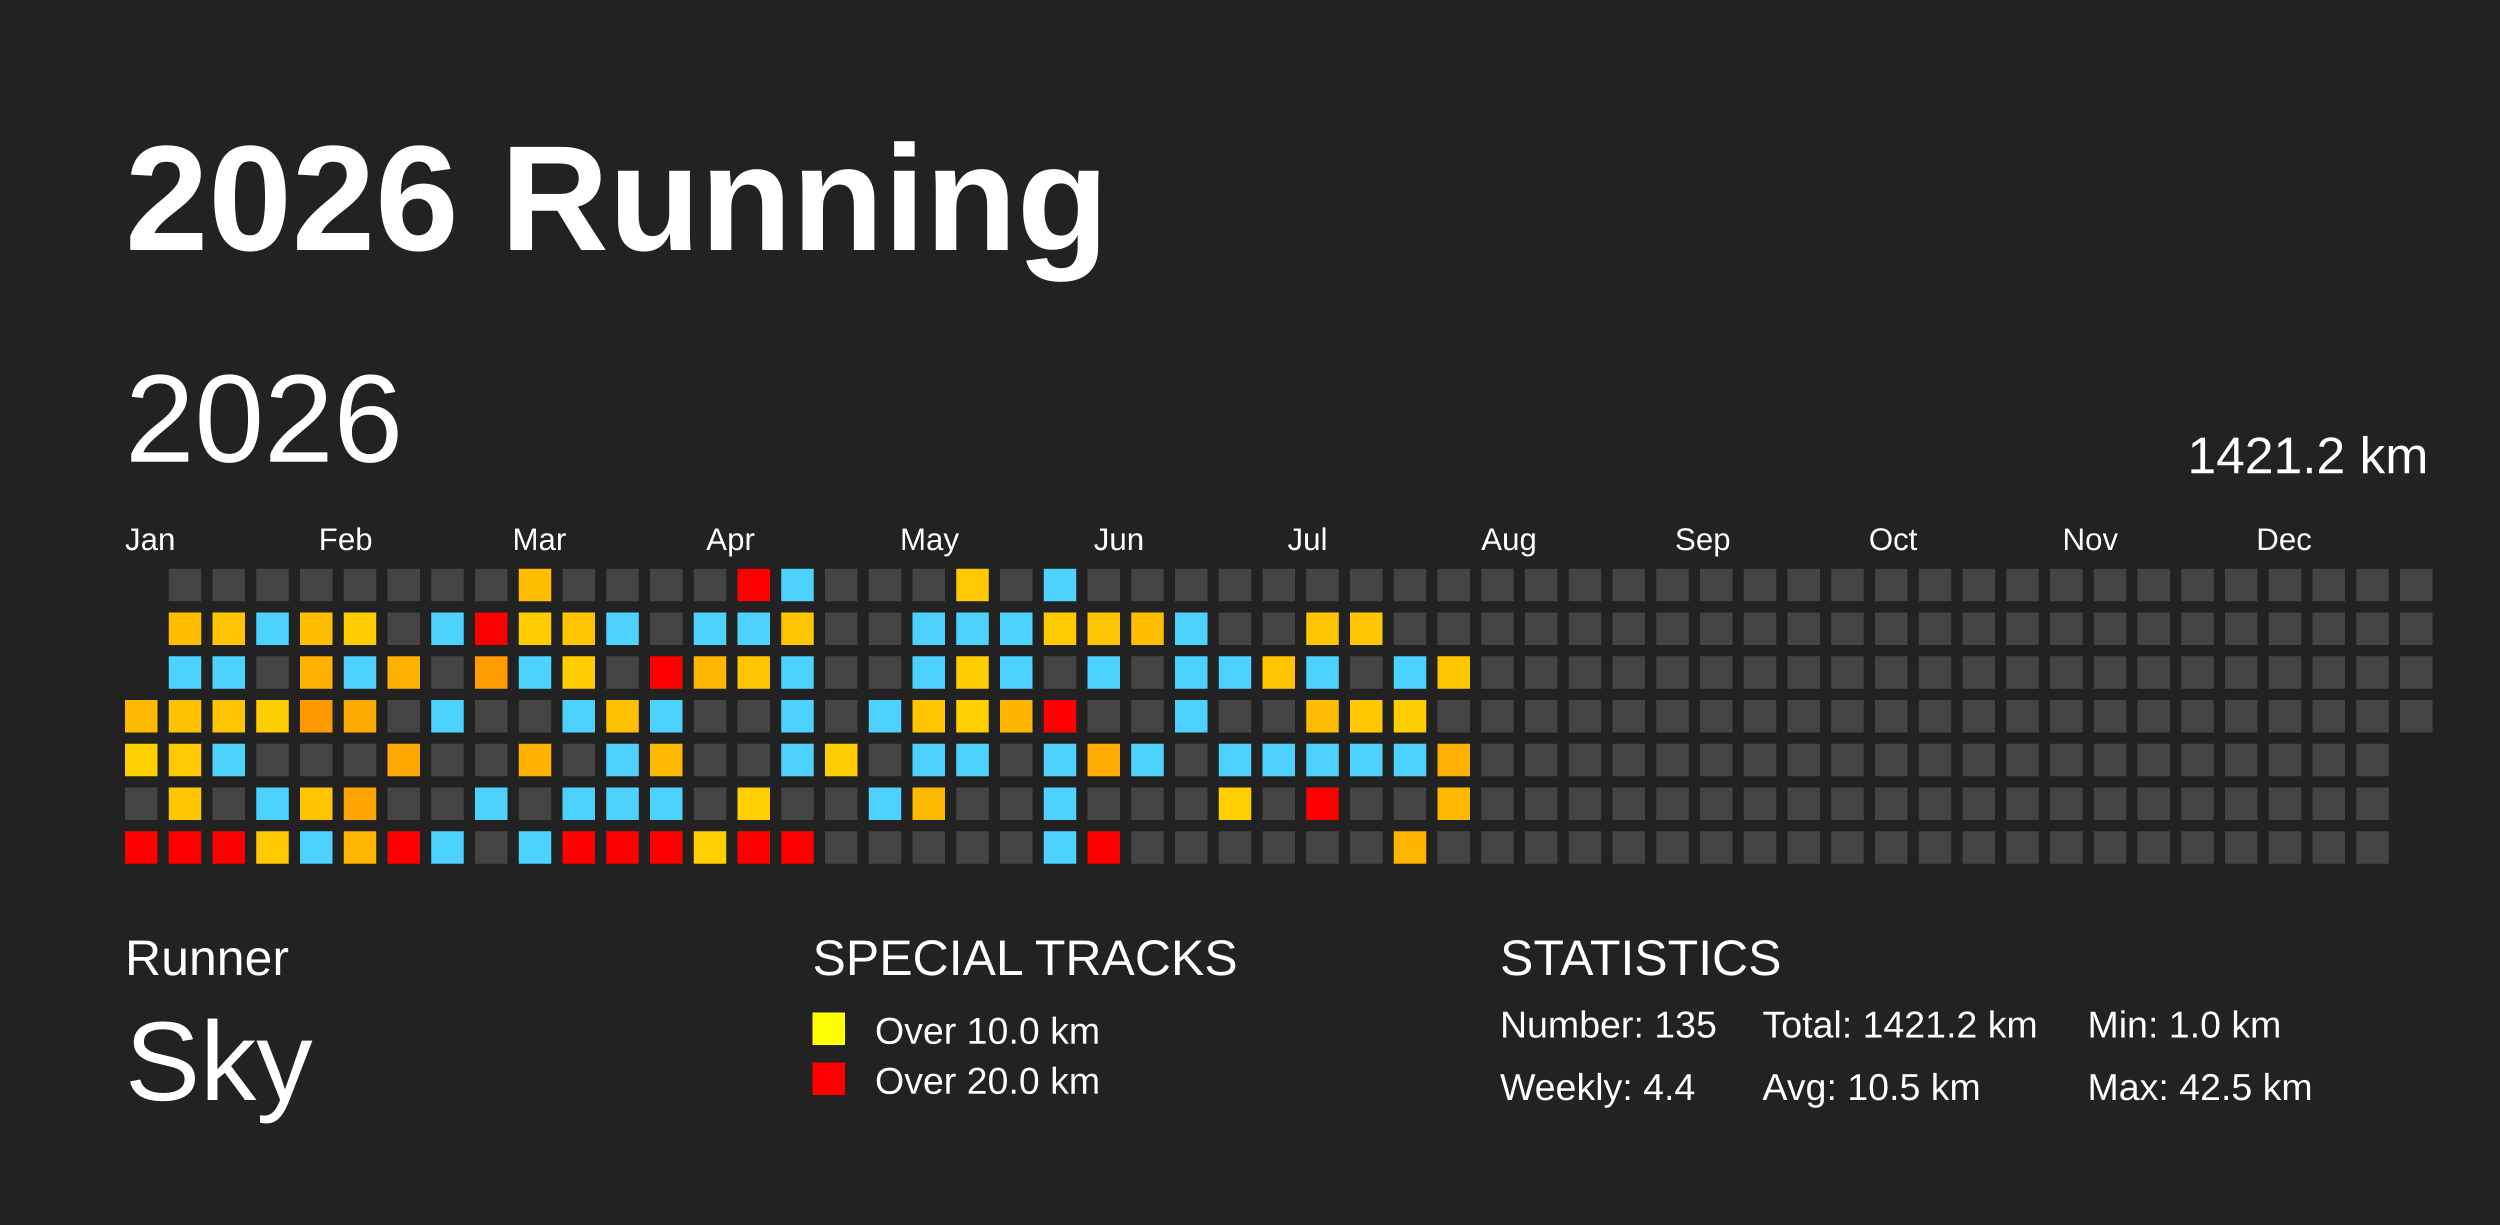
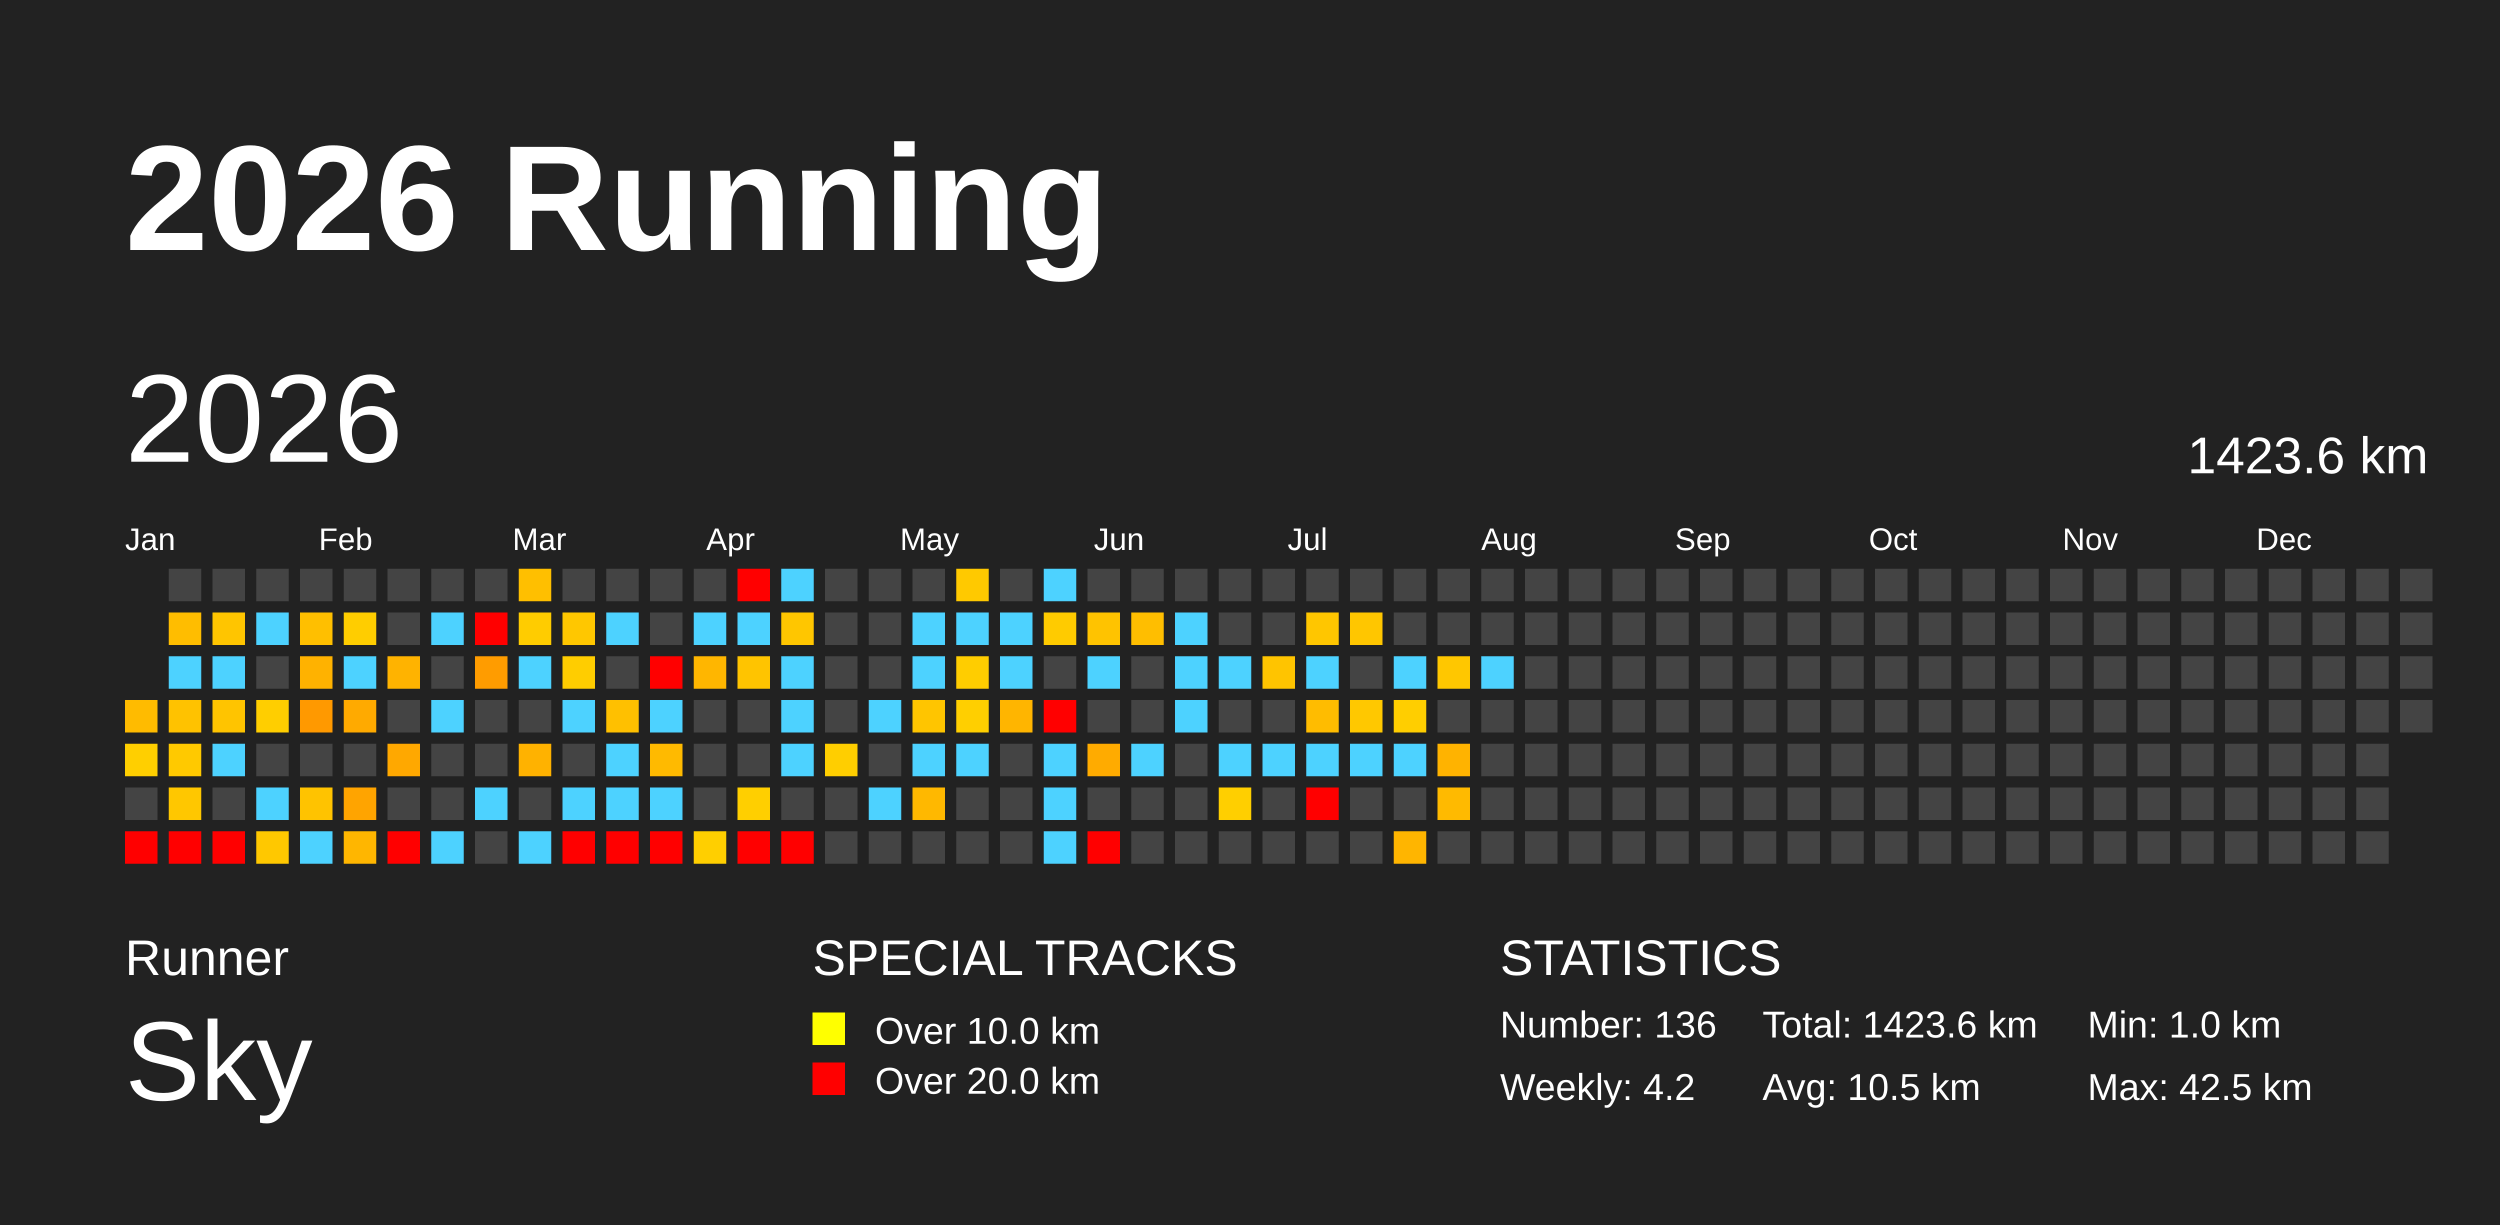
<svg xmlns="http://www.w3.org/2000/svg" baseProfile="full" height="98mm" version="1.1" viewBox="0,0,200,98" width="200mm">
  <defs />
  <rect fill="#222222" height="98" width="200" x="0" y="0" />
  <text fill="#FFFFFF" style="font-size:12px; font-family:Arial; font-weight:bold;" x="10" y="20">2026 Running</text>
  <text fill="#FFFFFF" style="font-size:4px; font-family:Arial" x="10" y="78">Runner</text>
  <text fill="#FFFFFF" style="font-size:9px; font-family:Arial" x="10" y="88">Sky</text>
  <text fill="#FFFFFF" style="font-size:4px; font-family:Arial" x="65" y="78">SPECIAL TRACKS</text>
  <rect fill="yellow" height="2.6" width="2.6" x="65" y="81" />
  <text fill="#FFFFFF" style="font-size:3px; font-family:Arial" x="70" y="83.5">Over 10.0 km</text>
  <rect fill="red" height="2.6" width="2.6" x="65" y="85" />
  <text fill="#FFFFFF" style="font-size:3px; font-family:Arial" x="70" y="87.5">Over 20.0 km</text>
  <text fill="#FFFFFF" style="font-size:4px; font-family:Arial" x="120" y="78">STATISTICS</text>
-   <text fill="#FFFFFF" style="font-size:3px; font-family:Arial" x="120" y="83">Number: 135</text>
-   <text fill="#FFFFFF" style="font-size:3px; font-family:Arial" x="120" y="88">Weekly: 4.4</text>
-   <text fill="#FFFFFF" style="font-size:3px; font-family:Arial" x="141" y="83">Total: 1421.2 km</text>
+   <text fill="#FFFFFF" style="font-size:3px; font-family:Arial" x="120" y="83">Number: 136</text>
+   <text fill="#FFFFFF" style="font-size:3px; font-family:Arial" x="120" y="88">Weekly: 4.2</text>
+   <text fill="#FFFFFF" style="font-size:3px; font-family:Arial" x="141" y="83">Total: 1423.6 km</text>
  <text fill="#FFFFFF" style="font-size:3px; font-family:Arial" x="141" y="88">Avg: 10.5 km</text>
  <text fill="#FFFFFF" style="font-size:3px; font-family:Arial" x="167" y="83">Min: 1.0 km</text>
  <text fill="#FFFFFF" style="font-size:3px; font-family:Arial" x="167" y="88">Max: 42.5 km</text>
  <text dominant-baseline="hanging" fill="#FFFFFF" style="font-size:10.0px; font-family:Arial;" x="10" y="30">2026</text>
-   <text dominant-baseline="hanging" fill="#FFFFFF" style="font-size:4.125px; font-family:Arial;" x="175" y="35">1421.2 km</text>
+   <text dominant-baseline="hanging" fill="#FFFFFF" style="font-size:4.125px; font-family:Arial;" x="175" y="35">1423.6 km</text>
  <text fill="#FFFFFF" style="font-size:2.5px; font-family:Arial" x="10.0" y="44">Jan</text>
  <text fill="#FFFFFF" style="font-size:2.5px; font-family:Arial" x="25.5" y="44">Feb</text>
  <text fill="#FFFFFF" style="font-size:2.5px; font-family:Arial" x="41.0" y="44">Mar</text>
  <text fill="#FFFFFF" style="font-size:2.5px; font-family:Arial" x="56.5" y="44">Apr</text>
  <text fill="#FFFFFF" style="font-size:2.5px; font-family:Arial" x="72.0" y="44">May</text>
  <text fill="#FFFFFF" style="font-size:2.5px; font-family:Arial" x="87.5" y="44">Jun</text>
  <text fill="#FFFFFF" style="font-size:2.5px; font-family:Arial" x="103.0" y="44">Jul</text>
  <text fill="#FFFFFF" style="font-size:2.5px; font-family:Arial" x="118.5" y="44">Aug</text>
  <text fill="#FFFFFF" style="font-size:2.5px; font-family:Arial" x="134.0" y="44">Sep</text>
  <text fill="#FFFFFF" style="font-size:2.5px; font-family:Arial" x="149.5" y="44">Oct</text>
  <text fill="#FFFFFF" style="font-size:2.5px; font-family:Arial" x="165.0" y="44">Nov</text>
  <text fill="#FFFFFF" style="font-size:2.5px; font-family:Arial" x="180.5" y="44">Dec</text>
  <rect fill="#ffbb00" height="2.6" width="2.6" x="10.0" y="56.0" />
  <rect fill="#ffcf00" height="2.6" width="2.6" x="10.0" y="59.5" />
  <rect fill="#444444" height="2.6" width="2.6" x="10.0" y="63.0" />
  <rect fill="red" height="2.6" width="2.6" x="10.0" y="66.5" />
  <rect fill="#444444" height="2.6" width="2.6" x="13.5" y="45.5" />
  <rect fill="#ffbd00" height="2.6" width="2.6" x="13.5" y="49.0" />
  <rect fill="#4dd2ff" height="2.6" width="2.6" x="13.5" y="52.5" />
  <rect fill="#ffc200" height="2.6" width="2.6" x="13.5" y="56.0" />
  <rect fill="#ffc900" height="2.6" width="2.6" x="13.5" y="59.5" />
  <rect fill="#ffc700" height="2.6" width="2.6" x="13.5" y="63.0" />
  <rect fill="red" height="2.6" width="2.6" x="13.5" y="66.5" />
  <rect fill="#444444" height="2.6" width="2.6" x="17.0" y="45.5" />
  <rect fill="#ffc500" height="2.6" width="2.6" x="17.0" y="49.0" />
  <rect fill="#4dd2ff" height="2.6" width="2.6" x="17.0" y="52.5" />
  <rect fill="#ffc400" height="2.6" width="2.6" x="17.0" y="56.0" />
  <rect fill="#4dd2ff" height="2.6" width="2.6" x="17.0" y="59.5" />
  <rect fill="#444444" height="2.6" width="2.6" x="17.0" y="63.0" />
  <rect fill="red" height="2.6" width="2.6" x="17.0" y="66.5" />
  <rect fill="#444444" height="2.6" width="2.6" x="20.5" y="45.5" />
  <rect fill="#4dd2ff" height="2.6" width="2.6" x="20.5" y="49.0" />
  <rect fill="#444444" height="2.6" width="2.6" x="20.5" y="52.5" />
  <rect fill="#ffce00" height="2.6" width="2.6" x="20.5" y="56.0" />
  <rect fill="#444444" height="2.6" width="2.6" x="20.5" y="59.5" />
  <rect fill="#4dd2ff" height="2.6" width="2.6" x="20.5" y="63.0" />
  <rect fill="#ffc800" height="2.6" width="2.6" x="20.5" y="66.5" />
  <rect fill="#444444" height="2.6" width="2.6" x="24.0" y="45.5" />
  <rect fill="#ffbf00" height="2.6" width="2.6" x="24.0" y="49.0" />
  <rect fill="#ffb200" height="2.6" width="2.6" x="24.0" y="52.5" />
  <rect fill="#ff9900" height="2.6" width="2.6" x="24.0" y="56.0" />
  <rect fill="#444444" height="2.6" width="2.6" x="24.0" y="59.5" />
  <rect fill="#ffc300" height="2.6" width="2.6" x="24.0" y="63.0" />
  <rect fill="#4dd2ff" height="2.6" width="2.6" x="24.0" y="66.5" />
  <rect fill="#444444" height="2.6" width="2.6" x="27.5" y="45.5" />
  <rect fill="#ffcd00" height="2.6" width="2.6" x="27.5" y="49.0" />
  <rect fill="#4dd2ff" height="2.6" width="2.6" x="27.5" y="52.5" />
  <rect fill="#ffaa00" height="2.6" width="2.6" x="27.5" y="56.0" />
  <rect fill="#444444" height="2.6" width="2.6" x="27.5" y="59.5" />
  <rect fill="#ffa400" height="2.6" width="2.6" x="27.5" y="63.0" />
  <rect fill="#ffb600" height="2.6" width="2.6" x="27.5" y="66.5" />
  <rect fill="#444444" height="2.6" width="2.6" x="31.0" y="45.5" />
  <rect fill="#444444" height="2.6" width="2.6" x="31.0" y="49.0" />
  <rect fill="#ffb300" height="2.6" width="2.6" x="31.0" y="52.5" />
  <rect fill="#444444" height="2.6" width="2.6" x="31.0" y="56.0" />
  <rect fill="#ffa800" height="2.6" width="2.6" x="31.0" y="59.5" />
  <rect fill="#444444" height="2.6" width="2.6" x="31.0" y="63.0" />
  <rect fill="red" height="2.6" width="2.6" x="31.0" y="66.5" />
  <rect fill="#444444" height="2.6" width="2.6" x="34.5" y="45.5" />
  <rect fill="#4dd2ff" height="2.6" width="2.6" x="34.5" y="49.0" />
  <rect fill="#444444" height="2.6" width="2.6" x="34.5" y="52.5" />
  <rect fill="#4dd2ff" height="2.6" width="2.6" x="34.5" y="56.0" />
  <rect fill="#444444" height="2.6" width="2.6" x="34.5" y="59.5" />
  <rect fill="#444444" height="2.6" width="2.6" x="34.5" y="63.0" />
  <rect fill="#4dd2ff" height="2.6" width="2.6" x="34.5" y="66.5" />
  <rect fill="#444444" height="2.6" width="2.6" x="38.0" y="45.5" />
  <rect fill="red" height="2.6" width="2.6" x="38.0" y="49.0" />
  <rect fill="#ff9c00" height="2.6" width="2.6" x="38.0" y="52.5" />
  <rect fill="#444444" height="2.6" width="2.6" x="38.0" y="56.0" />
  <rect fill="#444444" height="2.6" width="2.6" x="38.0" y="59.5" />
  <rect fill="#4dd2ff" height="2.6" width="2.6" x="38.0" y="63.0" />
  <rect fill="#444444" height="2.6" width="2.6" x="38.0" y="66.5" />
  <rect fill="#ffbf00" height="2.6" width="2.6" x="41.5" y="45.5" />
  <rect fill="#ffcc00" height="2.6" width="2.6" x="41.5" y="49.0" />
  <rect fill="#4dd2ff" height="2.6" width="2.6" x="41.5" y="52.5" />
  <rect fill="#444444" height="2.6" width="2.6" x="41.5" y="56.0" />
  <rect fill="#ffb200" height="2.6" width="2.6" x="41.5" y="59.5" />
  <rect fill="#444444" height="2.6" width="2.6" x="41.5" y="63.0" />
  <rect fill="#4dd2ff" height="2.6" width="2.6" x="41.5" y="66.5" />
  <rect fill="#444444" height="2.6" width="2.6" x="45.0" y="45.5" />
  <rect fill="#ffc700" height="2.6" width="2.6" x="45.0" y="49.0" />
  <rect fill="#ffcd00" height="2.6" width="2.6" x="45.0" y="52.5" />
  <rect fill="#4dd2ff" height="2.6" width="2.6" x="45.0" y="56.0" />
  <rect fill="#444444" height="2.6" width="2.6" x="45.0" y="59.5" />
  <rect fill="#4dd2ff" height="2.6" width="2.6" x="45.0" y="63.0" />
  <rect fill="red" height="2.6" width="2.6" x="45.0" y="66.5" />
  <rect fill="#444444" height="2.6" width="2.6" x="48.5" y="45.5" />
  <rect fill="#4dd2ff" height="2.6" width="2.6" x="48.5" y="49.0" />
  <rect fill="#444444" height="2.6" width="2.6" x="48.5" y="52.5" />
  <rect fill="#ffc000" height="2.6" width="2.6" x="48.5" y="56.0" />
  <rect fill="#4dd2ff" height="2.6" width="2.6" x="48.5" y="59.5" />
  <rect fill="#4dd2ff" height="2.6" width="2.6" x="48.5" y="63.0" />
  <rect fill="red" height="2.6" width="2.6" x="48.5" y="66.5" />
  <rect fill="#444444" height="2.6" width="2.6" x="52.0" y="45.5" />
  <rect fill="#444444" height="2.6" width="2.6" x="52.0" y="49.0" />
  <rect fill="red" height="2.6" width="2.6" x="52.0" y="52.5" />
  <rect fill="#4dd2ff" height="2.6" width="2.6" x="52.0" y="56.0" />
  <rect fill="#ffba00" height="2.6" width="2.6" x="52.0" y="59.5" />
  <rect fill="#4dd2ff" height="2.6" width="2.6" x="52.0" y="63.0" />
  <rect fill="red" height="2.6" width="2.6" x="52.0" y="66.5" />
  <rect fill="#444444" height="2.6" width="2.6" x="55.5" y="45.5" />
  <rect fill="#4dd2ff" height="2.6" width="2.6" x="55.5" y="49.0" />
  <rect fill="#ffb600" height="2.6" width="2.6" x="55.5" y="52.5" />
  <rect fill="#444444" height="2.6" width="2.6" x="55.5" y="56.0" />
  <rect fill="#444444" height="2.6" width="2.6" x="55.5" y="59.5" />
  <rect fill="#444444" height="2.6" width="2.6" x="55.5" y="63.0" />
  <rect fill="#ffcf00" height="2.6" width="2.6" x="55.5" y="66.5" />
  <rect fill="red" height="2.6" width="2.6" x="59.0" y="45.5" />
  <rect fill="#4dd2ff" height="2.6" width="2.6" x="59.0" y="49.0" />
  <rect fill="#ffc400" height="2.6" width="2.6" x="59.0" y="52.5" />
  <rect fill="#444444" height="2.6" width="2.6" x="59.0" y="56.0" />
  <rect fill="#444444" height="2.6" width="2.6" x="59.0" y="59.5" />
  <rect fill="#ffcf00" height="2.6" width="2.6" x="59.0" y="63.0" />
  <rect fill="red" height="2.6" width="2.6" x="59.0" y="66.5" />
  <rect fill="#4dd2ff" height="2.6" width="2.6" x="62.5" y="45.5" />
  <rect fill="#ffc600" height="2.6" width="2.6" x="62.5" y="49.0" />
  <rect fill="#4dd2ff" height="2.6" width="2.6" x="62.5" y="52.5" />
  <rect fill="#4dd2ff" height="2.6" width="2.6" x="62.5" y="56.0" />
  <rect fill="#4dd2ff" height="2.6" width="2.6" x="62.5" y="59.5" />
  <rect fill="#444444" height="2.6" width="2.6" x="62.5" y="63.0" />
  <rect fill="red" height="2.6" width="2.6" x="62.5" y="66.5" />
  <rect fill="#444444" height="2.6" width="2.6" x="66.0" y="45.5" />
  <rect fill="#444444" height="2.6" width="2.6" x="66.0" y="49.0" />
  <rect fill="#444444" height="2.6" width="2.6" x="66.0" y="52.5" />
  <rect fill="#444444" height="2.6" width="2.6" x="66.0" y="56.0" />
  <rect fill="#ffce00" height="2.6" width="2.6" x="66.0" y="59.5" />
  <rect fill="#444444" height="2.6" width="2.6" x="66.0" y="63.0" />
  <rect fill="#444444" height="2.6" width="2.6" x="66.0" y="66.5" />
  <rect fill="#444444" height="2.6" width="2.6" x="69.5" y="45.5" />
  <rect fill="#444444" height="2.6" width="2.6" x="69.5" y="49.0" />
  <rect fill="#444444" height="2.6" width="2.6" x="69.5" y="52.5" />
  <rect fill="#4dd2ff" height="2.6" width="2.6" x="69.5" y="56.0" />
  <rect fill="#444444" height="2.6" width="2.6" x="69.5" y="59.5" />
  <rect fill="#4dd2ff" height="2.6" width="2.6" x="69.5" y="63.0" />
  <rect fill="#444444" height="2.6" width="2.6" x="69.5" y="66.5" />
  <rect fill="#444444" height="2.6" width="2.6" x="73.0" y="45.5" />
  <rect fill="#4dd2ff" height="2.6" width="2.6" x="73.0" y="49.0" />
  <rect fill="#4dd2ff" height="2.6" width="2.6" x="73.0" y="52.5" />
  <rect fill="#ffc500" height="2.6" width="2.6" x="73.0" y="56.0" />
  <rect fill="#4dd2ff" height="2.6" width="2.6" x="73.0" y="59.5" />
  <rect fill="#ffb800" height="2.6" width="2.6" x="73.0" y="63.0" />
  <rect fill="#444444" height="2.6" width="2.6" x="73.0" y="66.5" />
  <rect fill="#ffc900" height="2.6" width="2.6" x="76.5" y="45.5" />
  <rect fill="#4dd2ff" height="2.6" width="2.6" x="76.5" y="49.0" />
  <rect fill="#ffcd00" height="2.6" width="2.6" x="76.5" y="52.5" />
  <rect fill="#ffcf00" height="2.6" width="2.6" x="76.5" y="56.0" />
  <rect fill="#4dd2ff" height="2.6" width="2.6" x="76.5" y="59.5" />
  <rect fill="#444444" height="2.6" width="2.6" x="76.5" y="63.0" />
  <rect fill="#444444" height="2.6" width="2.6" x="76.5" y="66.5" />
  <rect fill="#444444" height="2.6" width="2.6" x="80.0" y="45.5" />
  <rect fill="#4dd2ff" height="2.6" width="2.6" x="80.0" y="49.0" />
  <rect fill="#4dd2ff" height="2.6" width="2.6" x="80.0" y="52.5" />
  <rect fill="#ffb500" height="2.6" width="2.6" x="80.0" y="56.0" />
  <rect fill="#444444" height="2.6" width="2.6" x="80.0" y="59.5" />
  <rect fill="#444444" height="2.6" width="2.6" x="80.0" y="63.0" />
  <rect fill="#444444" height="2.6" width="2.6" x="80.0" y="66.5" />
  <rect fill="#4dd2ff" height="2.6" width="2.6" x="83.5" y="45.5" />
  <rect fill="#ffcb00" height="2.6" width="2.6" x="83.5" y="49.0" />
  <rect fill="#444444" height="2.6" width="2.6" x="83.5" y="52.5" />
  <rect fill="red" height="2.6" width="2.6" x="83.5" y="56.0" />
  <rect fill="#4dd2ff" height="2.6" width="2.6" x="83.5" y="59.5" />
  <rect fill="#4dd2ff" height="2.6" width="2.6" x="83.5" y="63.0" />
  <rect fill="#4dd2ff" height="2.6" width="2.6" x="83.5" y="66.5" />
  <rect fill="#444444" height="2.6" width="2.6" x="87.0" y="45.5" />
  <rect fill="#ffc300" height="2.6" width="2.6" x="87.0" y="49.0" />
  <rect fill="#4dd2ff" height="2.6" width="2.6" x="87.0" y="52.5" />
  <rect fill="#444444" height="2.6" width="2.6" x="87.0" y="56.0" />
  <rect fill="#ffab00" height="2.6" width="2.6" x="87.0" y="59.5" />
  <rect fill="#444444" height="2.6" width="2.6" x="87.0" y="63.0" />
  <rect fill="red" height="2.6" width="2.6" x="87.0" y="66.5" />
  <rect fill="#444444" height="2.6" width="2.6" x="90.5" y="45.5" />
  <rect fill="#ffbe00" height="2.6" width="2.6" x="90.5" y="49.0" />
  <rect fill="#444444" height="2.6" width="2.6" x="90.5" y="52.5" />
  <rect fill="#444444" height="2.6" width="2.6" x="90.5" y="56.0" />
  <rect fill="#4dd2ff" height="2.6" width="2.6" x="90.5" y="59.5" />
  <rect fill="#444444" height="2.6" width="2.6" x="90.5" y="63.0" />
  <rect fill="#444444" height="2.6" width="2.6" x="90.5" y="66.5" />
  <rect fill="#444444" height="2.6" width="2.6" x="94.0" y="45.5" />
  <rect fill="#4dd2ff" height="2.6" width="2.6" x="94.0" y="49.0" />
  <rect fill="#4dd2ff" height="2.6" width="2.6" x="94.0" y="52.5" />
  <rect fill="#4dd2ff" height="2.6" width="2.6" x="94.0" y="56.0" />
  <rect fill="#444444" height="2.6" width="2.6" x="94.0" y="59.5" />
  <rect fill="#444444" height="2.6" width="2.6" x="94.0" y="63.0" />
  <rect fill="#444444" height="2.6" width="2.6" x="94.0" y="66.5" />
  <rect fill="#444444" height="2.6" width="2.6" x="97.5" y="45.5" />
  <rect fill="#444444" height="2.6" width="2.6" x="97.5" y="49.0" />
  <rect fill="#4dd2ff" height="2.6" width="2.6" x="97.5" y="52.5" />
  <rect fill="#444444" height="2.6" width="2.6" x="97.5" y="56.0" />
  <rect fill="#4dd2ff" height="2.6" width="2.6" x="97.5" y="59.5" />
  <rect fill="#ffcf00" height="2.6" width="2.6" x="97.5" y="63.0" />
  <rect fill="#444444" height="2.6" width="2.6" x="97.5" y="66.5" />
  <rect fill="#444444" height="2.6" width="2.6" x="101.0" y="45.5" />
  <rect fill="#444444" height="2.6" width="2.6" x="101.0" y="49.0" />
  <rect fill="#ffc400" height="2.6" width="2.6" x="101.0" y="52.5" />
  <rect fill="#444444" height="2.6" width="2.6" x="101.0" y="56.0" />
  <rect fill="#4dd2ff" height="2.6" width="2.6" x="101.0" y="59.5" />
  <rect fill="#444444" height="2.6" width="2.6" x="101.0" y="63.0" />
  <rect fill="#444444" height="2.6" width="2.6" x="101.0" y="66.5" />
  <rect fill="#444444" height="2.6" width="2.6" x="104.5" y="45.5" />
  <rect fill="#ffc600" height="2.6" width="2.6" x="104.5" y="49.0" />
  <rect fill="#4dd2ff" height="2.6" width="2.6" x="104.5" y="52.5" />
  <rect fill="#ffbc00" height="2.6" width="2.6" x="104.5" y="56.0" />
  <rect fill="#4dd2ff" height="2.6" width="2.6" x="104.5" y="59.5" />
  <rect fill="red" height="2.6" width="2.6" x="104.5" y="63.0" />
  <rect fill="#444444" height="2.6" width="2.6" x="104.5" y="66.5" />
  <rect fill="#444444" height="2.6" width="2.6" x="108.0" y="45.5" />
  <rect fill="#ffc600" height="2.6" width="2.6" x="108.0" y="49.0" />
  <rect fill="#444444" height="2.6" width="2.6" x="108.0" y="52.5" />
  <rect fill="#ffc800" height="2.6" width="2.6" x="108.0" y="56.0" />
  <rect fill="#4dd2ff" height="2.6" width="2.6" x="108.0" y="59.5" />
  <rect fill="#444444" height="2.6" width="2.6" x="108.0" y="63.0" />
  <rect fill="#444444" height="2.6" width="2.6" x="108.0" y="66.5" />
  <rect fill="#444444" height="2.6" width="2.6" x="111.5" y="45.5" />
  <rect fill="#444444" height="2.6" width="2.6" x="111.5" y="49.0" />
  <rect fill="#4dd2ff" height="2.6" width="2.6" x="111.5" y="52.5" />
  <rect fill="#ffce00" height="2.6" width="2.6" x="111.5" y="56.0" />
  <rect fill="#4dd2ff" height="2.6" width="2.6" x="111.5" y="59.5" />
  <rect fill="#444444" height="2.6" width="2.6" x="111.5" y="63.0" />
  <rect fill="#ffb500" height="2.6" width="2.6" x="111.5" y="66.5" />
  <rect fill="#444444" height="2.6" width="2.6" x="115.0" y="45.5" />
  <rect fill="#444444" height="2.6" width="2.6" x="115.0" y="49.0" />
  <rect fill="#ffc700" height="2.6" width="2.6" x="115.0" y="52.5" />
  <rect fill="#444444" height="2.6" width="2.6" x="115.0" y="56.0" />
  <rect fill="#ffb300" height="2.6" width="2.6" x="115.0" y="59.5" />
  <rect fill="#ffba00" height="2.6" width="2.6" x="115.0" y="63.0" />
  <rect fill="#444444" height="2.6" width="2.6" x="115.0" y="66.5" />
  <rect fill="#444444" height="2.6" width="2.6" x="118.5" y="45.5" />
  <rect fill="#444444" height="2.6" width="2.6" x="118.5" y="49.0" />
-   <rect fill="#444444" height="2.6" width="2.6" x="118.5" y="52.5" />
+   <rect fill="#4dd2ff" height="2.6" width="2.6" x="118.5" y="52.5" />
  <rect fill="#444444" height="2.6" width="2.6" x="118.5" y="56.0" />
  <rect fill="#444444" height="2.6" width="2.6" x="118.5" y="59.5" />
  <rect fill="#444444" height="2.6" width="2.6" x="118.5" y="63.0" />
  <rect fill="#444444" height="2.6" width="2.6" x="118.5" y="66.5" />
  <rect fill="#444444" height="2.6" width="2.6" x="122.0" y="45.5" />
  <rect fill="#444444" height="2.6" width="2.6" x="122.0" y="49.0" />
  <rect fill="#444444" height="2.6" width="2.6" x="122.0" y="52.5" />
  <rect fill="#444444" height="2.6" width="2.6" x="122.0" y="56.0" />
  <rect fill="#444444" height="2.6" width="2.6" x="122.0" y="59.5" />
  <rect fill="#444444" height="2.6" width="2.6" x="122.0" y="63.0" />
  <rect fill="#444444" height="2.6" width="2.6" x="122.0" y="66.5" />
  <rect fill="#444444" height="2.6" width="2.6" x="125.5" y="45.5" />
  <rect fill="#444444" height="2.6" width="2.6" x="125.5" y="49.0" />
  <rect fill="#444444" height="2.6" width="2.6" x="125.5" y="52.5" />
  <rect fill="#444444" height="2.6" width="2.6" x="125.5" y="56.0" />
  <rect fill="#444444" height="2.6" width="2.6" x="125.5" y="59.5" />
  <rect fill="#444444" height="2.6" width="2.6" x="125.5" y="63.0" />
  <rect fill="#444444" height="2.6" width="2.6" x="125.5" y="66.5" />
  <rect fill="#444444" height="2.6" width="2.6" x="129.0" y="45.5" />
  <rect fill="#444444" height="2.6" width="2.6" x="129.0" y="49.0" />
  <rect fill="#444444" height="2.6" width="2.6" x="129.0" y="52.5" />
  <rect fill="#444444" height="2.6" width="2.6" x="129.0" y="56.0" />
  <rect fill="#444444" height="2.6" width="2.6" x="129.0" y="59.5" />
  <rect fill="#444444" height="2.6" width="2.6" x="129.0" y="63.0" />
  <rect fill="#444444" height="2.6" width="2.6" x="129.0" y="66.5" />
  <rect fill="#444444" height="2.6" width="2.6" x="132.5" y="45.5" />
  <rect fill="#444444" height="2.6" width="2.6" x="132.5" y="49.0" />
  <rect fill="#444444" height="2.6" width="2.6" x="132.5" y="52.5" />
  <rect fill="#444444" height="2.6" width="2.6" x="132.5" y="56.0" />
  <rect fill="#444444" height="2.6" width="2.6" x="132.5" y="59.5" />
  <rect fill="#444444" height="2.6" width="2.6" x="132.5" y="63.0" />
  <rect fill="#444444" height="2.6" width="2.6" x="132.5" y="66.5" />
  <rect fill="#444444" height="2.6" width="2.6" x="136.0" y="45.5" />
  <rect fill="#444444" height="2.6" width="2.6" x="136.0" y="49.0" />
  <rect fill="#444444" height="2.6" width="2.6" x="136.0" y="52.5" />
  <rect fill="#444444" height="2.6" width="2.6" x="136.0" y="56.0" />
  <rect fill="#444444" height="2.6" width="2.6" x="136.0" y="59.5" />
  <rect fill="#444444" height="2.6" width="2.6" x="136.0" y="63.0" />
  <rect fill="#444444" height="2.6" width="2.6" x="136.0" y="66.5" />
  <rect fill="#444444" height="2.6" width="2.6" x="139.5" y="45.5" />
  <rect fill="#444444" height="2.6" width="2.6" x="139.5" y="49.0" />
  <rect fill="#444444" height="2.6" width="2.6" x="139.5" y="52.5" />
  <rect fill="#444444" height="2.6" width="2.6" x="139.5" y="56.0" />
  <rect fill="#444444" height="2.6" width="2.6" x="139.5" y="59.5" />
  <rect fill="#444444" height="2.6" width="2.6" x="139.5" y="63.0" />
  <rect fill="#444444" height="2.6" width="2.6" x="139.5" y="66.5" />
  <rect fill="#444444" height="2.6" width="2.6" x="143.0" y="45.5" />
  <rect fill="#444444" height="2.6" width="2.6" x="143.0" y="49.0" />
  <rect fill="#444444" height="2.6" width="2.6" x="143.0" y="52.5" />
  <rect fill="#444444" height="2.6" width="2.6" x="143.0" y="56.0" />
  <rect fill="#444444" height="2.6" width="2.6" x="143.0" y="59.5" />
  <rect fill="#444444" height="2.6" width="2.6" x="143.0" y="63.0" />
  <rect fill="#444444" height="2.6" width="2.6" x="143.0" y="66.5" />
  <rect fill="#444444" height="2.6" width="2.6" x="146.5" y="45.5" />
  <rect fill="#444444" height="2.6" width="2.6" x="146.5" y="49.0" />
  <rect fill="#444444" height="2.6" width="2.6" x="146.5" y="52.5" />
  <rect fill="#444444" height="2.6" width="2.6" x="146.5" y="56.0" />
  <rect fill="#444444" height="2.6" width="2.6" x="146.5" y="59.5" />
  <rect fill="#444444" height="2.6" width="2.6" x="146.5" y="63.0" />
  <rect fill="#444444" height="2.6" width="2.6" x="146.5" y="66.5" />
  <rect fill="#444444" height="2.6" width="2.6" x="150.0" y="45.5" />
  <rect fill="#444444" height="2.6" width="2.6" x="150.0" y="49.0" />
  <rect fill="#444444" height="2.6" width="2.6" x="150.0" y="52.5" />
  <rect fill="#444444" height="2.6" width="2.6" x="150.0" y="56.0" />
  <rect fill="#444444" height="2.6" width="2.6" x="150.0" y="59.5" />
  <rect fill="#444444" height="2.6" width="2.6" x="150.0" y="63.0" />
  <rect fill="#444444" height="2.6" width="2.6" x="150.0" y="66.5" />
  <rect fill="#444444" height="2.6" width="2.6" x="153.5" y="45.5" />
  <rect fill="#444444" height="2.6" width="2.6" x="153.5" y="49.0" />
  <rect fill="#444444" height="2.6" width="2.6" x="153.5" y="52.5" />
  <rect fill="#444444" height="2.6" width="2.6" x="153.5" y="56.0" />
  <rect fill="#444444" height="2.6" width="2.6" x="153.5" y="59.5" />
  <rect fill="#444444" height="2.6" width="2.6" x="153.5" y="63.0" />
  <rect fill="#444444" height="2.6" width="2.6" x="153.5" y="66.5" />
  <rect fill="#444444" height="2.6" width="2.6" x="157.0" y="45.5" />
  <rect fill="#444444" height="2.6" width="2.6" x="157.0" y="49.0" />
  <rect fill="#444444" height="2.6" width="2.6" x="157.0" y="52.5" />
  <rect fill="#444444" height="2.6" width="2.6" x="157.0" y="56.0" />
  <rect fill="#444444" height="2.6" width="2.6" x="157.0" y="59.5" />
  <rect fill="#444444" height="2.6" width="2.6" x="157.0" y="63.0" />
  <rect fill="#444444" height="2.6" width="2.6" x="157.0" y="66.5" />
  <rect fill="#444444" height="2.6" width="2.6" x="160.5" y="45.5" />
  <rect fill="#444444" height="2.6" width="2.6" x="160.5" y="49.0" />
  <rect fill="#444444" height="2.6" width="2.6" x="160.5" y="52.5" />
  <rect fill="#444444" height="2.6" width="2.6" x="160.5" y="56.0" />
  <rect fill="#444444" height="2.6" width="2.6" x="160.5" y="59.5" />
  <rect fill="#444444" height="2.6" width="2.6" x="160.5" y="63.0" />
  <rect fill="#444444" height="2.6" width="2.6" x="160.5" y="66.5" />
  <rect fill="#444444" height="2.6" width="2.6" x="164.0" y="45.5" />
  <rect fill="#444444" height="2.6" width="2.6" x="164.0" y="49.0" />
  <rect fill="#444444" height="2.6" width="2.6" x="164.0" y="52.5" />
  <rect fill="#444444" height="2.6" width="2.6" x="164.0" y="56.0" />
  <rect fill="#444444" height="2.6" width="2.6" x="164.0" y="59.5" />
  <rect fill="#444444" height="2.6" width="2.6" x="164.0" y="63.0" />
  <rect fill="#444444" height="2.6" width="2.6" x="164.0" y="66.5" />
  <rect fill="#444444" height="2.6" width="2.6" x="167.5" y="45.5" />
  <rect fill="#444444" height="2.6" width="2.6" x="167.5" y="49.0" />
  <rect fill="#444444" height="2.6" width="2.6" x="167.5" y="52.5" />
  <rect fill="#444444" height="2.6" width="2.6" x="167.5" y="56.0" />
  <rect fill="#444444" height="2.6" width="2.6" x="167.5" y="59.5" />
  <rect fill="#444444" height="2.6" width="2.6" x="167.5" y="63.0" />
  <rect fill="#444444" height="2.6" width="2.6" x="167.5" y="66.5" />
  <rect fill="#444444" height="2.6" width="2.6" x="171.0" y="45.5" />
  <rect fill="#444444" height="2.6" width="2.6" x="171.0" y="49.0" />
  <rect fill="#444444" height="2.6" width="2.6" x="171.0" y="52.5" />
  <rect fill="#444444" height="2.6" width="2.6" x="171.0" y="56.0" />
  <rect fill="#444444" height="2.6" width="2.6" x="171.0" y="59.5" />
  <rect fill="#444444" height="2.6" width="2.6" x="171.0" y="63.0" />
  <rect fill="#444444" height="2.6" width="2.6" x="171.0" y="66.5" />
  <rect fill="#444444" height="2.6" width="2.6" x="174.5" y="45.5" />
  <rect fill="#444444" height="2.6" width="2.6" x="174.5" y="49.0" />
  <rect fill="#444444" height="2.6" width="2.6" x="174.5" y="52.5" />
  <rect fill="#444444" height="2.6" width="2.6" x="174.5" y="56.0" />
  <rect fill="#444444" height="2.6" width="2.6" x="174.5" y="59.5" />
  <rect fill="#444444" height="2.6" width="2.6" x="174.5" y="63.0" />
  <rect fill="#444444" height="2.6" width="2.6" x="174.5" y="66.5" />
  <rect fill="#444444" height="2.6" width="2.6" x="178.0" y="45.5" />
  <rect fill="#444444" height="2.6" width="2.6" x="178.0" y="49.0" />
  <rect fill="#444444" height="2.6" width="2.6" x="178.0" y="52.5" />
  <rect fill="#444444" height="2.6" width="2.6" x="178.0" y="56.0" />
  <rect fill="#444444" height="2.6" width="2.6" x="178.0" y="59.5" />
  <rect fill="#444444" height="2.6" width="2.6" x="178.0" y="63.0" />
  <rect fill="#444444" height="2.6" width="2.6" x="178.0" y="66.5" />
  <rect fill="#444444" height="2.6" width="2.6" x="181.5" y="45.5" />
  <rect fill="#444444" height="2.6" width="2.6" x="181.5" y="49.0" />
  <rect fill="#444444" height="2.6" width="2.6" x="181.5" y="52.5" />
  <rect fill="#444444" height="2.6" width="2.6" x="181.5" y="56.0" />
  <rect fill="#444444" height="2.6" width="2.6" x="181.5" y="59.5" />
  <rect fill="#444444" height="2.6" width="2.6" x="181.5" y="63.0" />
  <rect fill="#444444" height="2.6" width="2.6" x="181.5" y="66.5" />
  <rect fill="#444444" height="2.6" width="2.6" x="185.0" y="45.5" />
  <rect fill="#444444" height="2.6" width="2.6" x="185.0" y="49.0" />
  <rect fill="#444444" height="2.6" width="2.6" x="185.0" y="52.5" />
  <rect fill="#444444" height="2.6" width="2.6" x="185.0" y="56.0" />
  <rect fill="#444444" height="2.6" width="2.6" x="185.0" y="59.5" />
  <rect fill="#444444" height="2.6" width="2.6" x="185.0" y="63.0" />
  <rect fill="#444444" height="2.6" width="2.6" x="185.0" y="66.5" />
  <rect fill="#444444" height="2.6" width="2.6" x="188.5" y="45.5" />
  <rect fill="#444444" height="2.6" width="2.6" x="188.5" y="49.0" />
  <rect fill="#444444" height="2.6" width="2.6" x="188.5" y="52.5" />
  <rect fill="#444444" height="2.6" width="2.6" x="188.5" y="56.0" />
  <rect fill="#444444" height="2.6" width="2.6" x="188.5" y="59.5" />
  <rect fill="#444444" height="2.6" width="2.6" x="188.5" y="63.0" />
  <rect fill="#444444" height="2.6" width="2.6" x="188.5" y="66.5" />
  <rect fill="#444444" height="2.6" width="2.6" x="192.0" y="45.5" />
  <rect fill="#444444" height="2.6" width="2.6" x="192.0" y="49.0" />
  <rect fill="#444444" height="2.6" width="2.6" x="192.0" y="52.5" />
  <rect fill="#444444" height="2.6" width="2.6" x="192.0" y="56.0" />
</svg>
